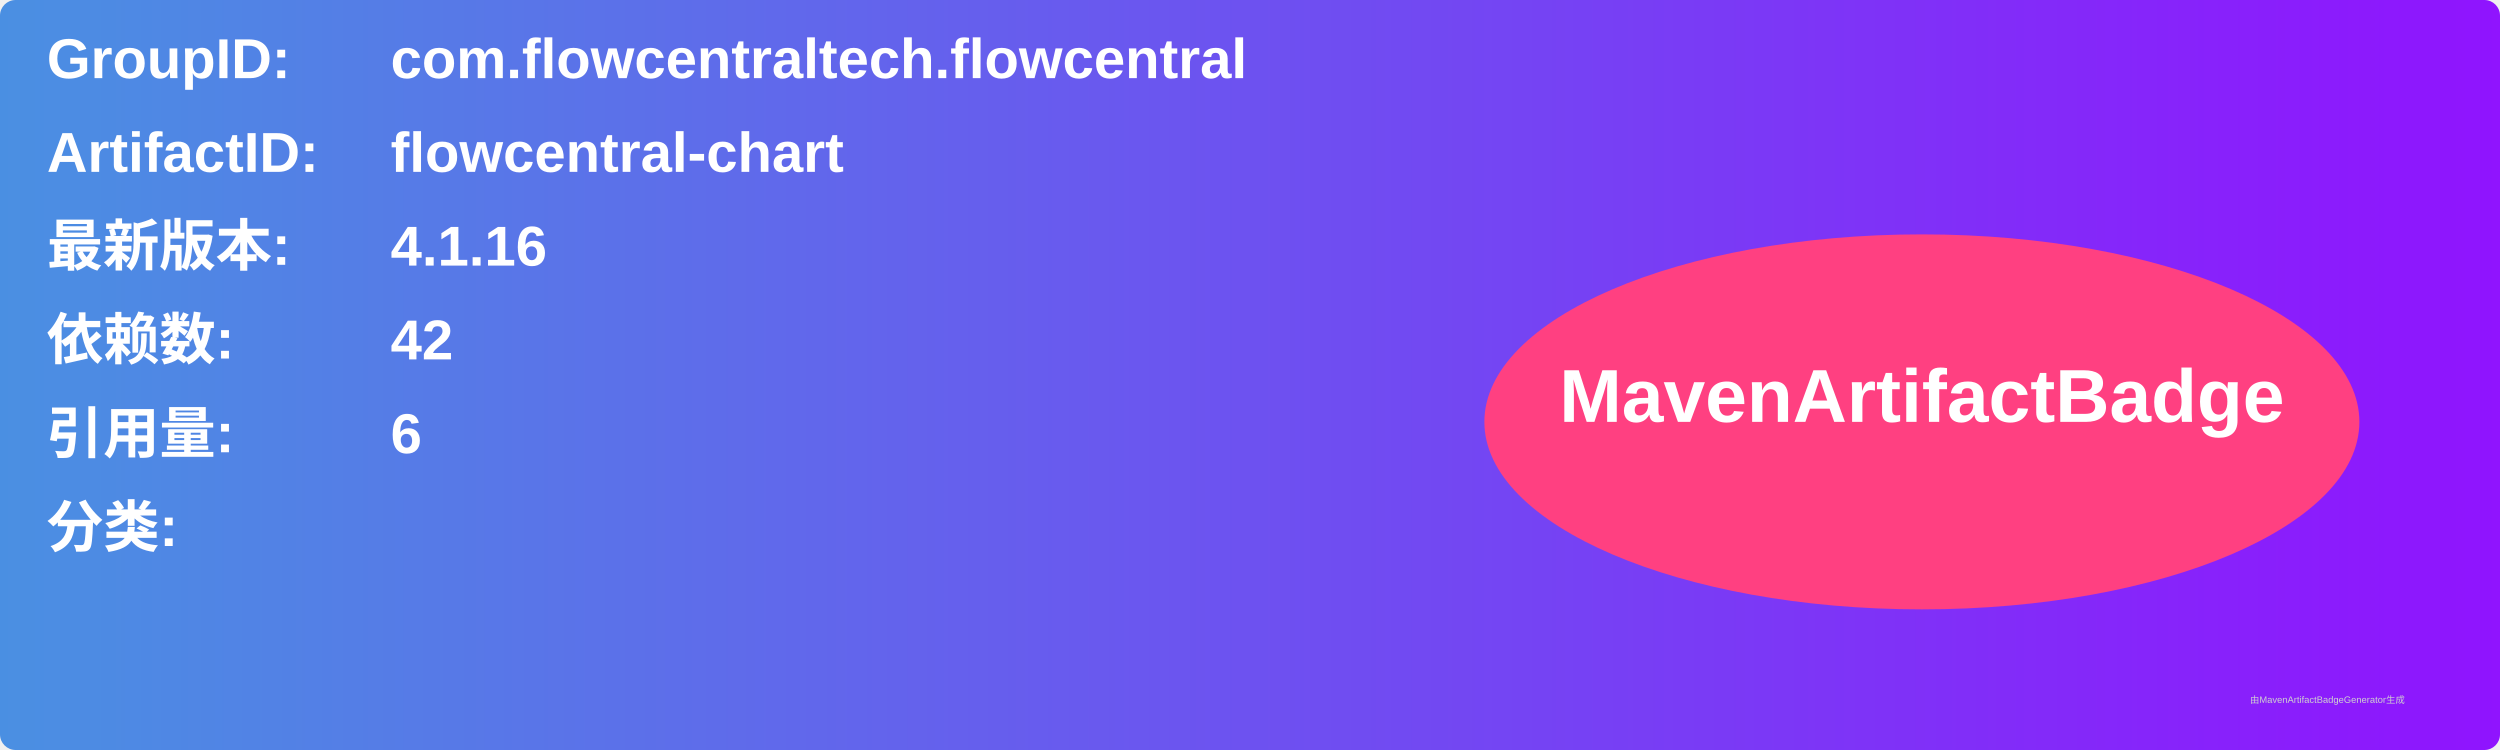
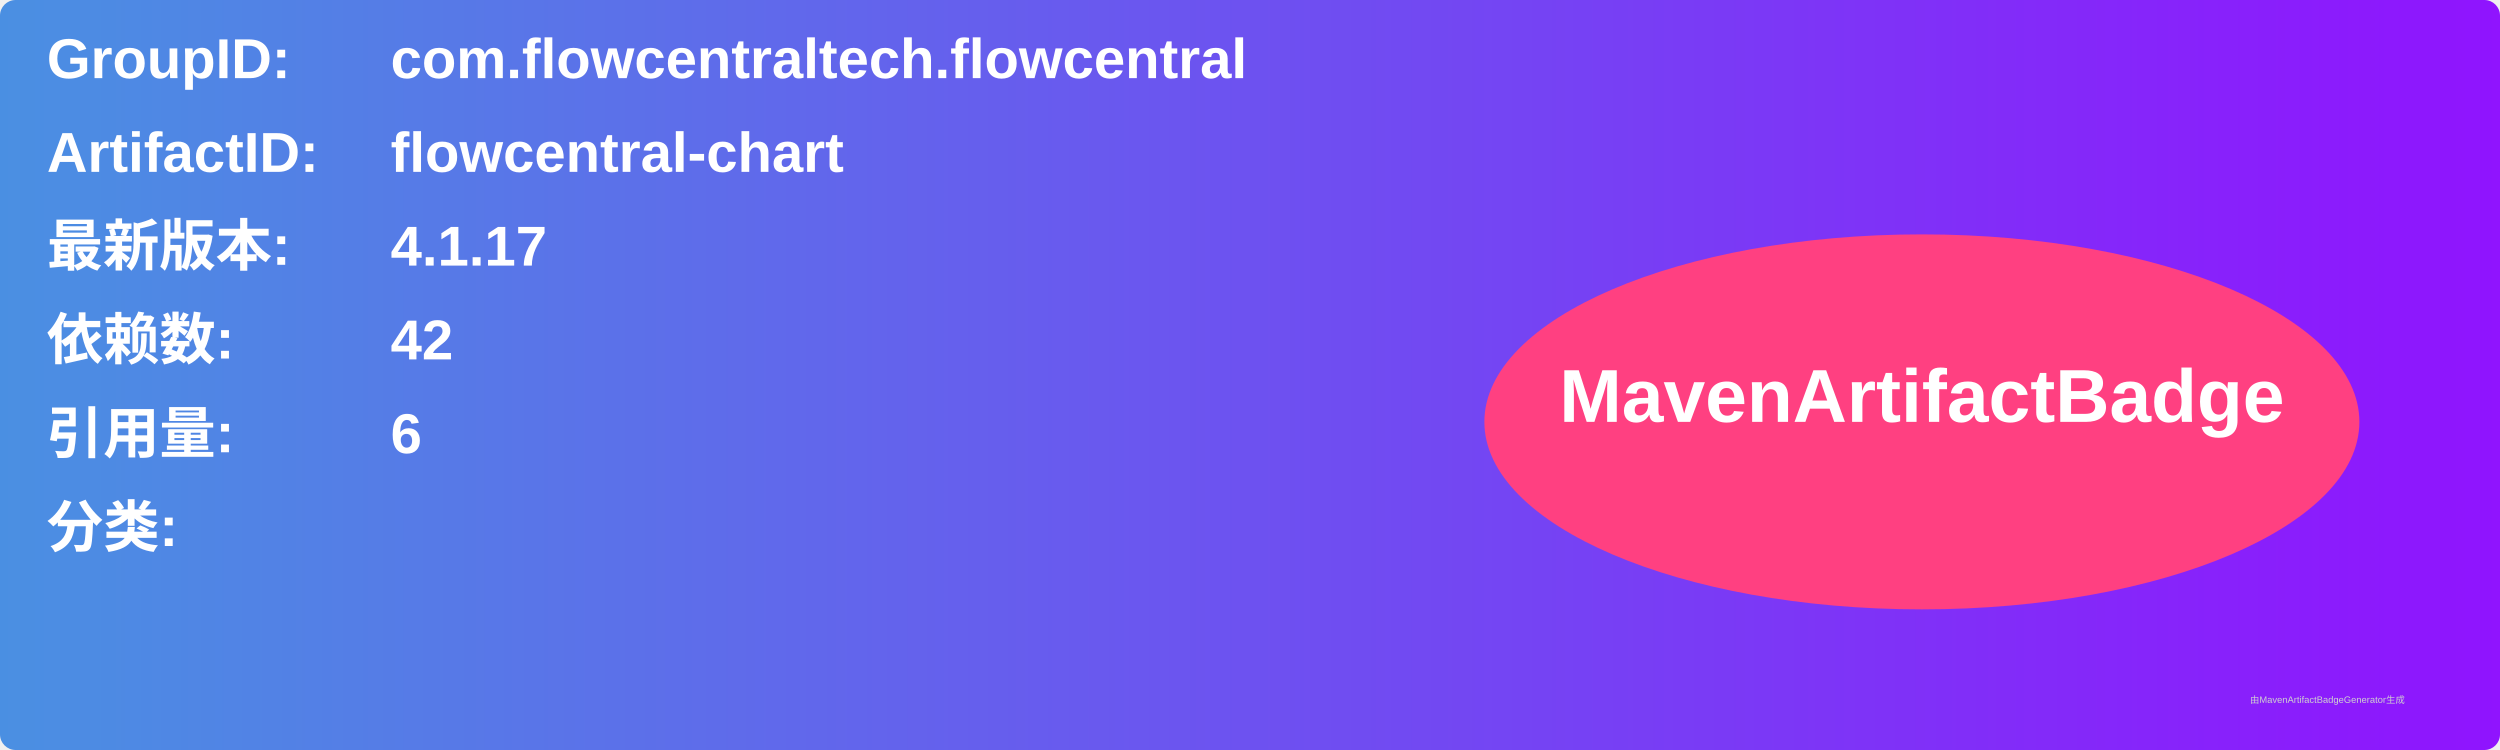
<svg xmlns="http://www.w3.org/2000/svg" width="800" height="240" viewBox="0 0 800 240">
  <linearGradient id="grad" x1="0%" y1="0%" x2="100%" y2="0%">
    <stop offset="0%" stop-color="#4a90e2" />
    <stop offset="100%" stop-color="#9013fe" />
  </linearGradient>
  <rect width="100%" height="100%" rx="5" ry="5" fill="url(#grad)" />
  <g transform="translate(15, 15)">
    <text x="0" y="10" font-family="Arial" font-size="18" fill="white" font-weight="bold" width="260">GroupID:</text>
    <text x="110" y="10" font-family="Arial" font-size="18" fill="white" font-weight="bold" width="460">com.flowcentraltech.flowcentral</text>
    <text x="0" y="40" font-family="Arial" font-size="18" fill="white" font-weight="bold" width="260">ArtifactID:</text>
    <text x="110" y="40" font-family="Arial" font-size="18" fill="white" font-weight="bold" width="460">flowcentral-chart</text>
    <text x="0" y="70" font-family="Arial" font-size="18" fill="white" font-weight="bold">最新版本:</text>
    <text x="110" y="70" font-family="Arial" font-size="18" fill="white" font-weight="bold">
-       <tspan font-weight="bold">4.1.16</tspan>
+       <tspan font-weight="bold">4.1.17</tspan>
    </text>
    <text x="0" y="100" font-family="Arial" font-size="18" fill="white" font-weight="bold">依赖数: </text>
    <text x="110" y="100" font-family="Arial" font-size="18" fill="white">
      <tspan font-weight="bold">42</tspan>
    </text>
    <text x="0" y="130" font-family="Arial" font-size="18" fill="white" font-weight="bold">引用量: </text>
    <text x="110" y="130" font-family="Arial" font-size="18" fill="white">
      <tspan font-weight="bold">6</tspan>
    </text>
    <text x="0" y="160" font-family="Arial" font-size="18" fill="white" font-weight="bold">分类:</text>
    <text x="10" y="190" font-family="Arial" font-size="10" fill="white">
      <tspan font-weight="bold" />
    </text>
    <ellipse cx="600" cy="120" rx="140" ry="60" fill="#ff4081" />
    <text x="600" y="120" text-anchor="middle" font-family="Arial" font-size="24" fill="white" font-weight="bold">MavenArtifactBadge</text>
  </g>
  <text x="720" y="225" font-family="Arial" font-size="3" fill="#d0d0d0">由MavenArtifactBadgeGenerator生成</text>
</svg>
